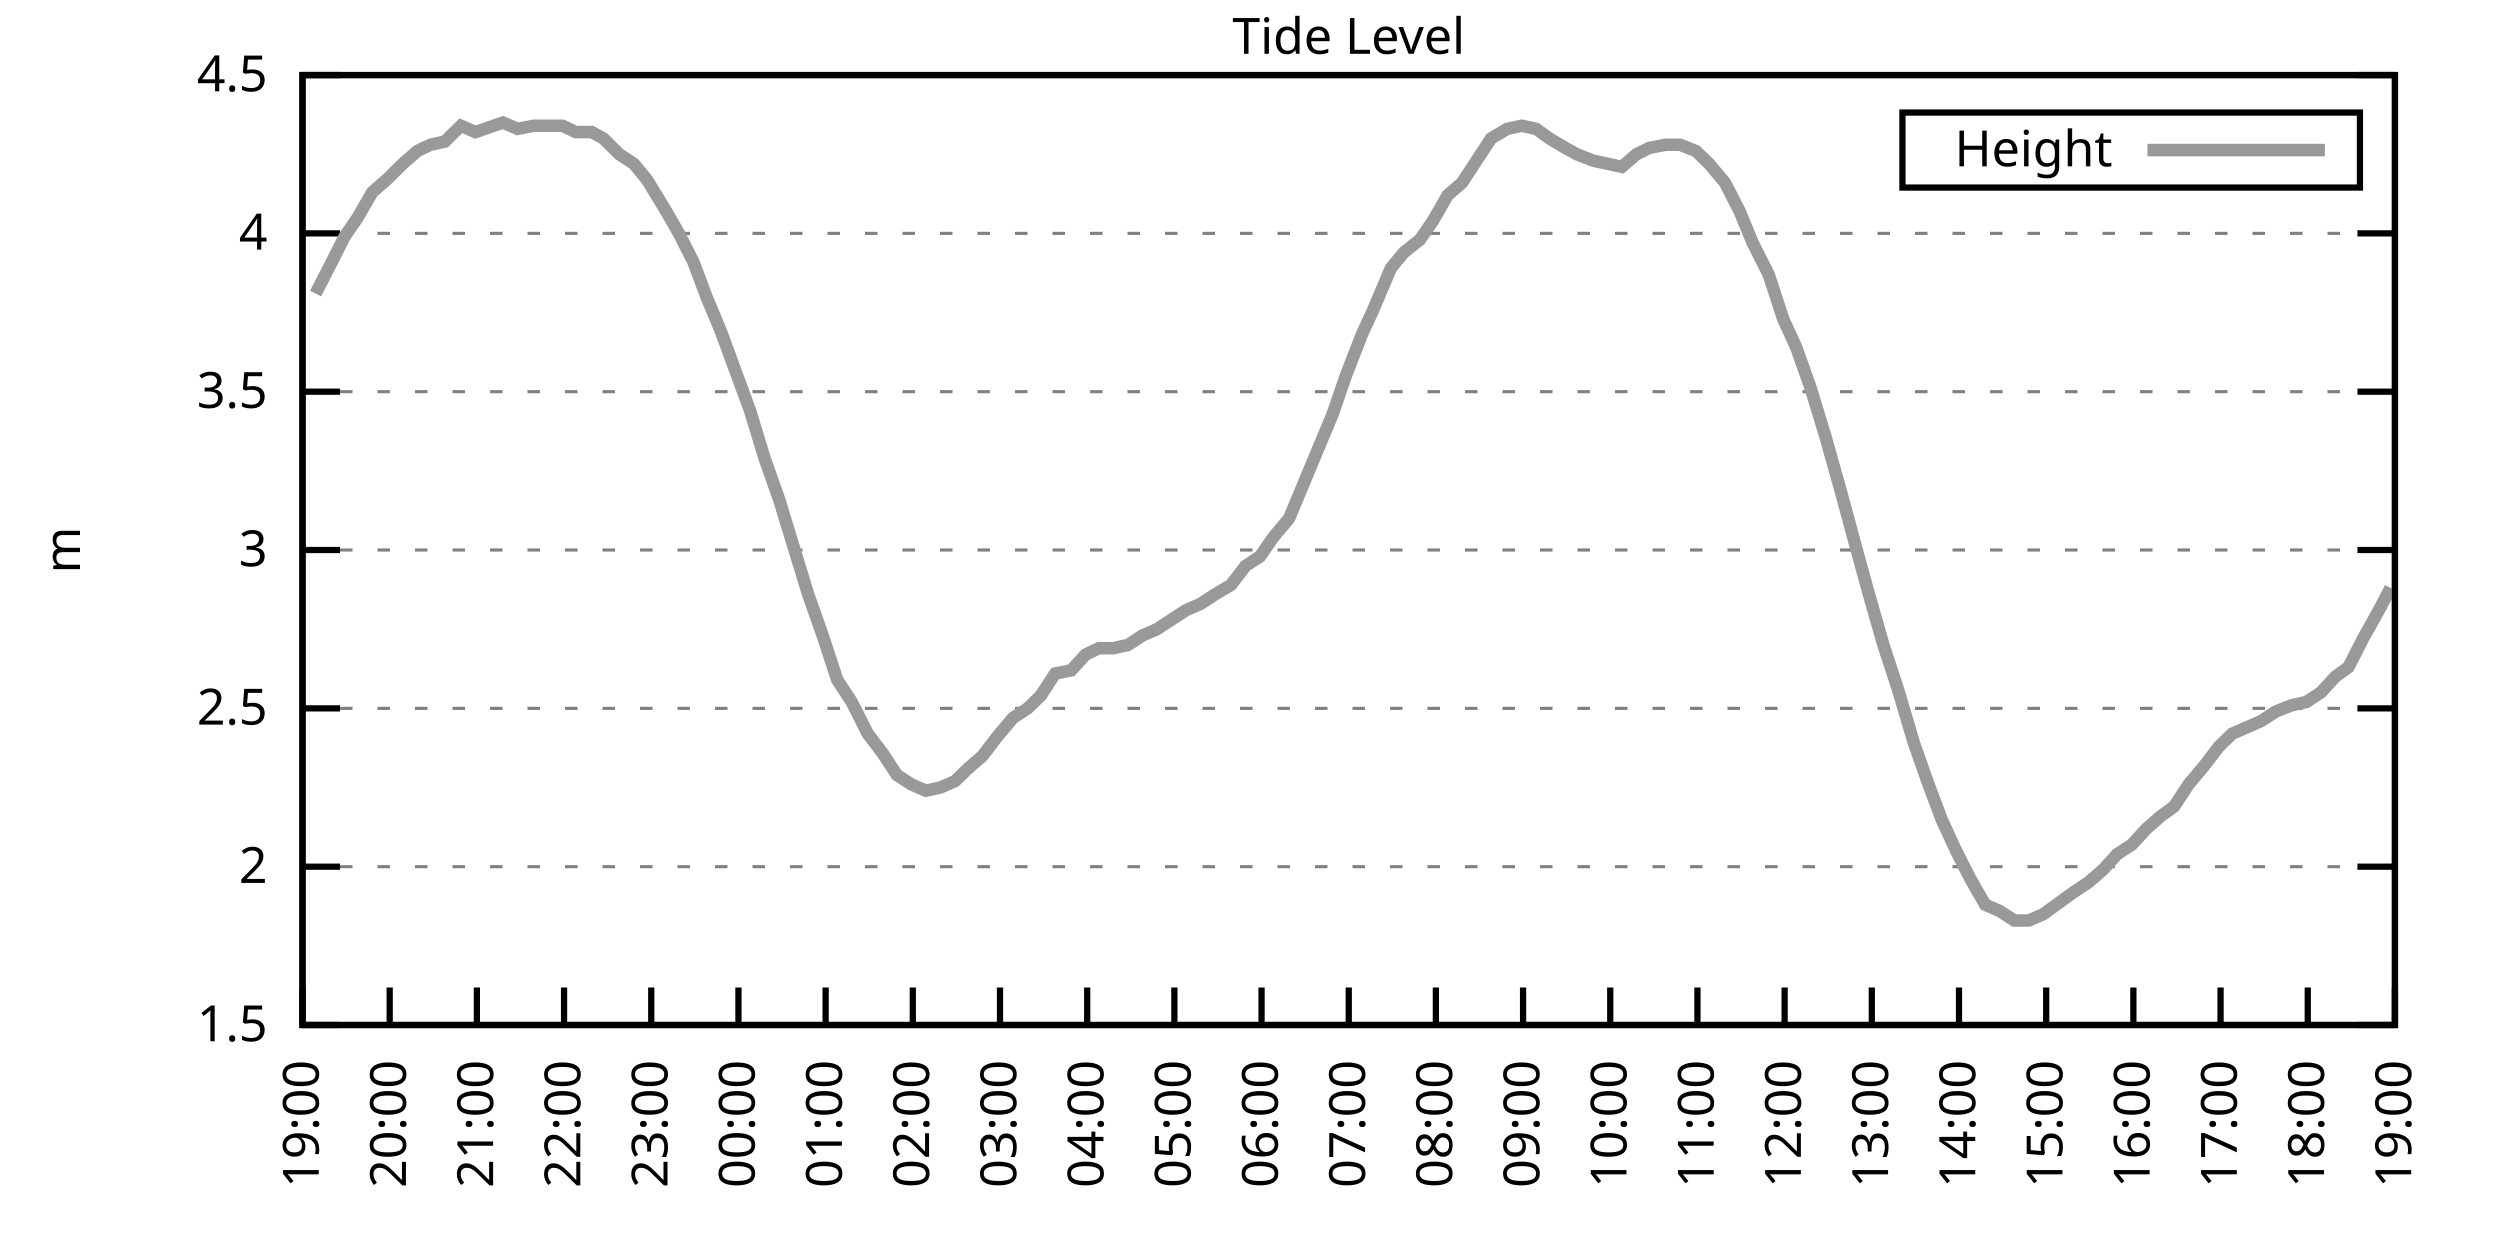
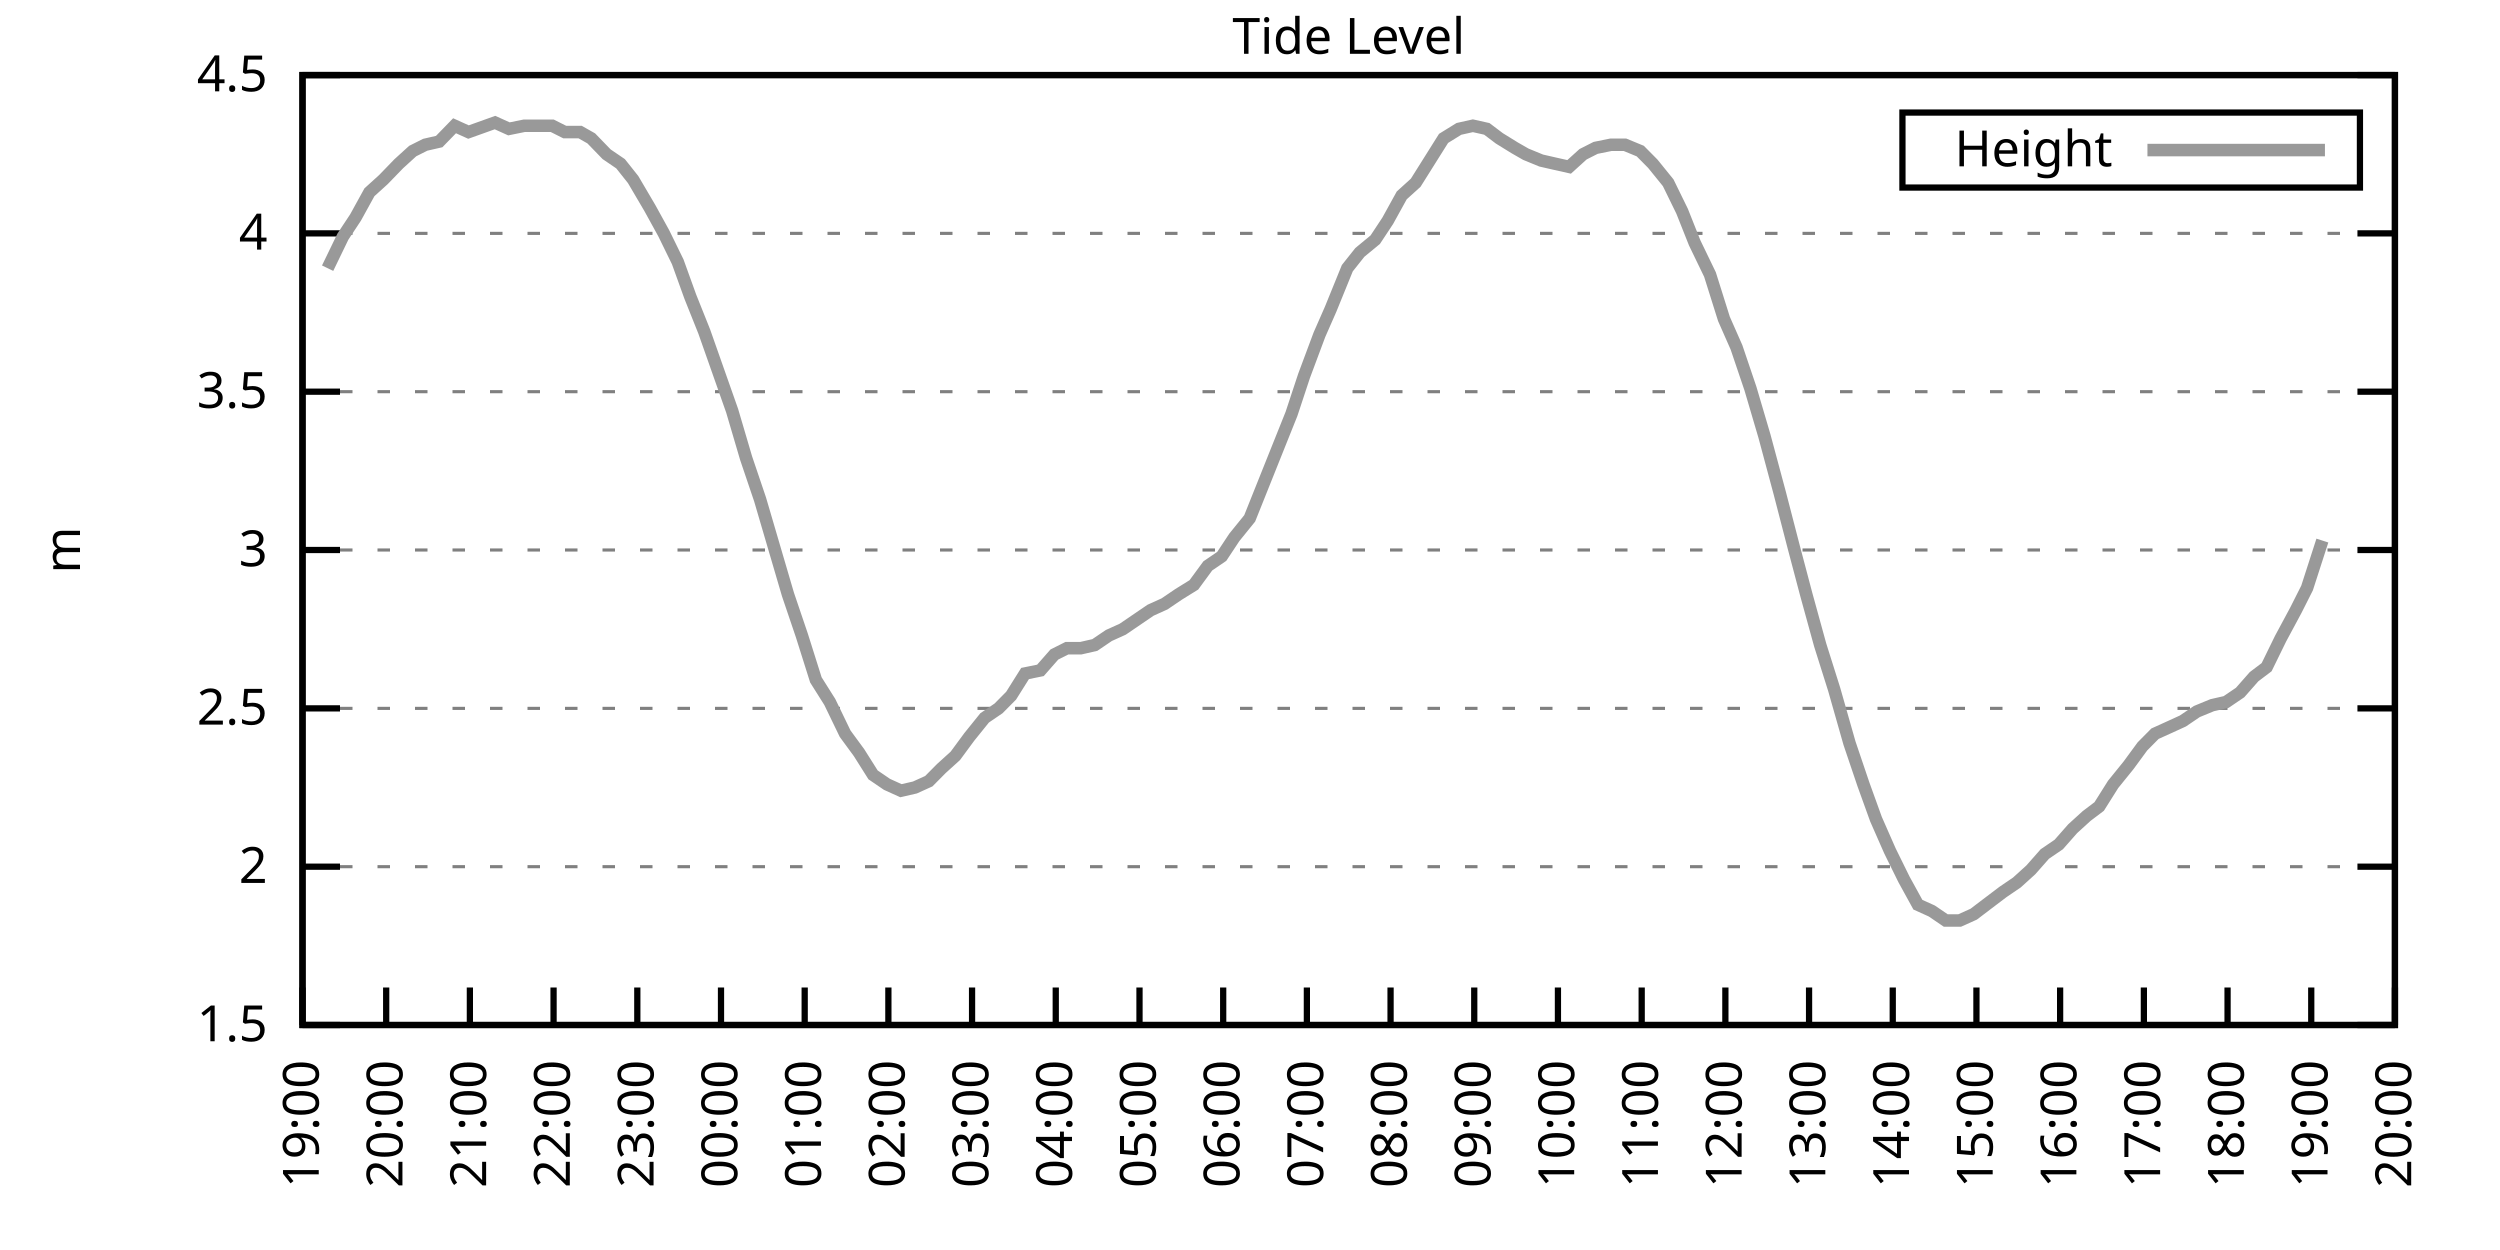
<svg xmlns="http://www.w3.org/2000/svg" xmlns:xlink="http://www.w3.org/1999/xlink" width="400" height="200" viewBox="0 0 400 200">
  <g id="gnuplot_canvas">
    <rect x="0" y="0" width="400" height="200" fill="none" />
    <defs>
      <circle id="gpDot" r="0.5" stroke-width="0.5" stroke="currentColor" />
      <path id="gpPt0" stroke-width="0.333" stroke="currentColor" d="M-1,0 h2 M0,-1 v2" />
      <path id="gpPt1" stroke-width="0.333" stroke="currentColor" d="M-1,-1 L1,1 M1,-1 L-1,1" />
      <path id="gpPt2" stroke-width="0.333" stroke="currentColor" d="M-1,0 L1,0 M0,-1 L0,1 M-1,-1 L1,1 M-1,1 L1,-1" />
      <rect id="gpPt3" stroke-width="0.333" stroke="currentColor" x="-1" y="-1" width="2" height="2" />
      <rect id="gpPt4" stroke-width="0.333" stroke="currentColor" fill="currentColor" x="-1" y="-1" width="2" height="2" />
      <circle id="gpPt5" stroke-width="0.333" stroke="currentColor" cx="0" cy="0" r="1" />
      <use xlink:href="#gpPt5" id="gpPt6" fill="currentColor" stroke="none" />
      <path id="gpPt7" stroke-width="0.333" stroke="currentColor" d="M0,-1.33 L-1.33,0.67 L1.33,0.67 z" />
      <use xlink:href="#gpPt7" id="gpPt8" fill="currentColor" stroke="none" />
      <use xlink:href="#gpPt7" id="gpPt9" stroke="currentColor" transform="rotate(180)" />
      <use xlink:href="#gpPt9" id="gpPt10" fill="currentColor" stroke="none" />
      <use xlink:href="#gpPt3" id="gpPt11" stroke="currentColor" transform="rotate(45)" />
      <use xlink:href="#gpPt11" id="gpPt12" fill="currentColor" stroke="none" />
      <path id="gpPt13" stroke-width="0.333" stroke="currentColor" d="M0,1.330 L1.265,0.411 L0.782,-1.067 L-0.782,-1.076 L-1.265,0.411 z" />
      <use xlink:href="#gpPt13" id="gpPt14" fill="currentColor" stroke="none" />
      <filter id="textbox" filterUnits="objectBoundingBox" x="0" y="0" height="1" width="1">
        <feFlood flood-color="white" flood-opacity="1" result="bgnd" />
        <feComposite in="SourceGraphic" in2="bgnd" operator="atop" />
      </filter>
      <filter id="greybox" filterUnits="objectBoundingBox" x="0" y="0" height="1" width="1">
        <feFlood flood-color="lightgrey" flood-opacity="1" result="grey" />
        <feComposite in="SourceGraphic" in2="grey" operator="atop" />
      </filter>
    </defs>
    <g fill="none" color="white" stroke="currentColor" stroke-width="1.00" stroke-linecap="butt" stroke-linejoin="miter">
</g>
    <g fill="none" color="black" stroke="currentColor" stroke-width="1.00" stroke-linecap="butt" stroke-linejoin="miter">
      <g stroke="none" shape-rendering="crispEdges">
        <polygon fill="rgb(255, 255, 255)" points="48.40,164.00 383.18,164.00 383.18,12.02 48.40,12.02 " />
      </g>
    </g>
    <g fill="none" color="black" stroke="currentColor" stroke-width="1.00" stroke-linecap="butt" stroke-linejoin="miter">
</g>
    <g fill="none" color="black" stroke="black" stroke-width="0.50" stroke-linecap="butt" stroke-linejoin="miter">
</g>
    <g fill="none" color="gray" stroke="currentColor" stroke-width="0.50" stroke-linecap="butt" stroke-linejoin="miter">
      <path stroke="gray" stroke-dasharray="2,4" class="gridline" d="M48.40,164.00 L383.19,164.00  " />
    </g>
    <g fill="none" color="gray" stroke="gray" stroke-width="1.00" stroke-linecap="butt" stroke-linejoin="miter">
</g>
    <g fill="none" color="black" stroke="currentColor" stroke-width="1.00" stroke-linecap="butt" stroke-linejoin="miter">
      <path stroke="black" d="M48.40,164.00 L54.40,164.00 M383.19,164.00 L377.19,164.00  " />
      <g transform="translate(42.80,166.60)" stroke="none" fill="black" font-family="Sans" font-size="8.00" text-anchor="end">
        <text>
          <tspan font-family="Sans"> 1.5</tspan>
        </text>
      </g>
    </g>
    <g fill="none" color="black" stroke="currentColor" stroke-width="1.00" stroke-linecap="butt" stroke-linejoin="miter">
</g>
    <g fill="none" color="black" stroke="black" stroke-width="0.50" stroke-linecap="butt" stroke-linejoin="miter">
</g>
    <g fill="none" color="gray" stroke="currentColor" stroke-width="0.50" stroke-linecap="butt" stroke-linejoin="miter">
      <path stroke="gray" stroke-dasharray="2,4" class="gridline" d="M48.40,138.67 L383.19,138.67  " />
    </g>
    <g fill="none" color="gray" stroke="gray" stroke-width="1.00" stroke-linecap="butt" stroke-linejoin="miter">
</g>
    <g fill="none" color="black" stroke="currentColor" stroke-width="1.00" stroke-linecap="butt" stroke-linejoin="miter">
      <path stroke="black" d="M48.40,138.67 L54.40,138.67 M383.19,138.67 L377.19,138.67  " />
      <g transform="translate(42.80,141.27)" stroke="none" fill="black" font-family="Sans" font-size="8.00" text-anchor="end">
        <text>
          <tspan font-family="Sans"> 2</tspan>
        </text>
      </g>
    </g>
    <g fill="none" color="black" stroke="currentColor" stroke-width="1.00" stroke-linecap="butt" stroke-linejoin="miter">
</g>
    <g fill="none" color="black" stroke="black" stroke-width="0.50" stroke-linecap="butt" stroke-linejoin="miter">
</g>
    <g fill="none" color="gray" stroke="currentColor" stroke-width="0.50" stroke-linecap="butt" stroke-linejoin="miter">
      <path stroke="gray" stroke-dasharray="2,4" class="gridline" d="M48.40,113.34 L383.19,113.34  " />
    </g>
    <g fill="none" color="gray" stroke="gray" stroke-width="1.00" stroke-linecap="butt" stroke-linejoin="miter">
</g>
    <g fill="none" color="black" stroke="currentColor" stroke-width="1.00" stroke-linecap="butt" stroke-linejoin="miter">
      <path stroke="black" d="M48.40,113.34 L54.40,113.34 M383.19,113.34 L377.19,113.34  " />
      <g transform="translate(42.80,115.94)" stroke="none" fill="black" font-family="Sans" font-size="8.00" text-anchor="end">
        <text>
          <tspan font-family="Sans"> 2.5</tspan>
        </text>
      </g>
    </g>
    <g fill="none" color="black" stroke="currentColor" stroke-width="1.00" stroke-linecap="butt" stroke-linejoin="miter">
</g>
    <g fill="none" color="black" stroke="black" stroke-width="0.50" stroke-linecap="butt" stroke-linejoin="miter">
</g>
    <g fill="none" color="gray" stroke="currentColor" stroke-width="0.50" stroke-linecap="butt" stroke-linejoin="miter">
      <path stroke="gray" stroke-dasharray="2,4" class="gridline" d="M48.40,88.00 L383.19,88.00  " />
    </g>
    <g fill="none" color="gray" stroke="gray" stroke-width="1.00" stroke-linecap="butt" stroke-linejoin="miter">
</g>
    <g fill="none" color="black" stroke="currentColor" stroke-width="1.00" stroke-linecap="butt" stroke-linejoin="miter">
      <path stroke="black" d="M48.40,88.00 L54.40,88.00 M383.19,88.00 L377.19,88.00  " />
      <g transform="translate(42.80,90.60)" stroke="none" fill="black" font-family="Sans" font-size="8.00" text-anchor="end">
        <text>
          <tspan font-family="Sans"> 3</tspan>
        </text>
      </g>
    </g>
    <g fill="none" color="black" stroke="currentColor" stroke-width="1.00" stroke-linecap="butt" stroke-linejoin="miter">
</g>
    <g fill="none" color="black" stroke="black" stroke-width="0.50" stroke-linecap="butt" stroke-linejoin="miter">
</g>
    <g fill="none" color="gray" stroke="currentColor" stroke-width="0.50" stroke-linecap="butt" stroke-linejoin="miter">
      <path stroke="gray" stroke-dasharray="2,4" class="gridline" d="M48.40,62.67 L383.19,62.67  " />
    </g>
    <g fill="none" color="gray" stroke="gray" stroke-width="1.00" stroke-linecap="butt" stroke-linejoin="miter">
</g>
    <g fill="none" color="black" stroke="currentColor" stroke-width="1.00" stroke-linecap="butt" stroke-linejoin="miter">
      <path stroke="black" d="M48.40,62.67 L54.40,62.67 M383.19,62.67 L377.19,62.67  " />
      <g transform="translate(42.80,65.27)" stroke="none" fill="black" font-family="Sans" font-size="8.00" text-anchor="end">
        <text>
          <tspan font-family="Sans"> 3.5</tspan>
        </text>
      </g>
    </g>
    <g fill="none" color="black" stroke="currentColor" stroke-width="1.00" stroke-linecap="butt" stroke-linejoin="miter">
</g>
    <g fill="none" color="black" stroke="black" stroke-width="0.50" stroke-linecap="butt" stroke-linejoin="miter">
</g>
    <g fill="none" color="gray" stroke="currentColor" stroke-width="0.50" stroke-linecap="butt" stroke-linejoin="miter">
      <path stroke="gray" stroke-dasharray="2,4" class="gridline" d="M48.40,37.34 L383.19,37.34  " />
    </g>
    <g fill="none" color="gray" stroke="gray" stroke-width="1.00" stroke-linecap="butt" stroke-linejoin="miter">
</g>
    <g fill="none" color="black" stroke="currentColor" stroke-width="1.00" stroke-linecap="butt" stroke-linejoin="miter">
      <path stroke="black" d="M48.40,37.34 L54.40,37.34 M383.19,37.34 L377.19,37.34  " />
      <g transform="translate(42.80,39.94)" stroke="none" fill="black" font-family="Sans" font-size="8.00" text-anchor="end">
        <text>
          <tspan font-family="Sans"> 4</tspan>
        </text>
      </g>
    </g>
    <g fill="none" color="black" stroke="currentColor" stroke-width="1.00" stroke-linecap="butt" stroke-linejoin="miter">
</g>
    <g fill="none" color="black" stroke="black" stroke-width="0.50" stroke-linecap="butt" stroke-linejoin="miter">
</g>
    <g fill="none" color="gray" stroke="currentColor" stroke-width="0.50" stroke-linecap="butt" stroke-linejoin="miter">
      <path stroke="gray" stroke-dasharray="2,4" class="gridline" d="M48.40,12.01 L383.19,12.01  " />
    </g>
    <g fill="none" color="gray" stroke="gray" stroke-width="1.00" stroke-linecap="butt" stroke-linejoin="miter">
</g>
    <g fill="none" color="black" stroke="currentColor" stroke-width="1.00" stroke-linecap="butt" stroke-linejoin="miter">
      <path stroke="black" d="M48.40,12.01 L54.40,12.01 M383.19,12.01 L377.19,12.01  " />
      <g transform="translate(42.80,14.61)" stroke="none" fill="black" font-family="Sans" font-size="8.00" text-anchor="end">
        <text>
          <tspan font-family="Sans"> 4.5</tspan>
        </text>
      </g>
    </g>
    <g fill="none" color="black" stroke="currentColor" stroke-width="1.00" stroke-linecap="butt" stroke-linejoin="miter">
      <path stroke="black" d="M48.40,164.00 L48.40,158.00  " />
      <g transform="translate(51.00,169.60) rotate(270.00)" stroke="none" fill="black" font-family="Sans" font-size="8.00" text-anchor="end">
        <text>
          <tspan font-family="Sans">19:00</tspan>
        </text>
      </g>
    </g>
    <g fill="none" color="black" stroke="currentColor" stroke-width="1.00" stroke-linecap="butt" stroke-linejoin="miter">
-       <path stroke="black" d="M62.35,164.00 L62.35,158.00  " />
-       <g transform="translate(64.95,169.60) rotate(270.00)" stroke="none" fill="black" font-family="Sans" font-size="8.00" text-anchor="end">
+       <path stroke="black" d="M61.79,164.00 L61.79,158.00  " />
+       <g transform="translate(64.39,169.60) rotate(270.00)" stroke="none" fill="black" font-family="Sans" font-size="8.00" text-anchor="end">
        <text>
          <tspan font-family="Sans">20:00</tspan>
        </text>
      </g>
    </g>
    <g fill="none" color="black" stroke="currentColor" stroke-width="1.00" stroke-linecap="butt" stroke-linejoin="miter">
-       <path stroke="black" d="M76.30,164.00 L76.30,158.00  " />
-       <g transform="translate(78.90,169.60) rotate(270.00)" stroke="none" fill="black" font-family="Sans" font-size="8.00" text-anchor="end">
+       <path stroke="black" d="M75.18,164.00 L75.18,158.00  " />
+       <g transform="translate(77.78,169.60) rotate(270.00)" stroke="none" fill="black" font-family="Sans" font-size="8.00" text-anchor="end">
        <text>
          <tspan font-family="Sans">21:00</tspan>
        </text>
      </g>
    </g>
    <g fill="none" color="black" stroke="currentColor" stroke-width="1.00" stroke-linecap="butt" stroke-linejoin="miter">
-       <path stroke="black" d="M90.25,164.00 L90.25,158.00  " />
-       <g transform="translate(92.85,169.60) rotate(270.00)" stroke="none" fill="black" font-family="Sans" font-size="8.00" text-anchor="end">
+       <path stroke="black" d="M88.57,164.00 L88.57,158.00  " />
+       <g transform="translate(91.17,169.60) rotate(270.00)" stroke="none" fill="black" font-family="Sans" font-size="8.00" text-anchor="end">
        <text>
          <tspan font-family="Sans">22:00</tspan>
        </text>
      </g>
    </g>
    <g fill="none" color="black" stroke="currentColor" stroke-width="1.00" stroke-linecap="butt" stroke-linejoin="miter">
-       <path stroke="black" d="M104.20,164.00 L104.20,158.00  " />
-       <g transform="translate(106.80,169.60) rotate(270.00)" stroke="none" fill="black" font-family="Sans" font-size="8.00" text-anchor="end">
+       <path stroke="black" d="M101.97,164.00 L101.97,158.00  " />
+       <g transform="translate(104.57,169.60) rotate(270.00)" stroke="none" fill="black" font-family="Sans" font-size="8.00" text-anchor="end">
        <text>
          <tspan font-family="Sans">23:00</tspan>
        </text>
      </g>
    </g>
    <g fill="none" color="black" stroke="currentColor" stroke-width="1.00" stroke-linecap="butt" stroke-linejoin="miter">
-       <path stroke="black" d="M118.15,164.00 L118.15,158.00  " />
-       <g transform="translate(120.75,169.60) rotate(270.00)" stroke="none" fill="black" font-family="Sans" font-size="8.00" text-anchor="end">
+       <path stroke="black" d="M115.36,164.00 L115.36,158.00  " />
+       <g transform="translate(117.96,169.60) rotate(270.00)" stroke="none" fill="black" font-family="Sans" font-size="8.00" text-anchor="end">
        <text>
          <tspan font-family="Sans">00:00</tspan>
        </text>
      </g>
    </g>
    <g fill="none" color="black" stroke="currentColor" stroke-width="1.00" stroke-linecap="butt" stroke-linejoin="miter">
-       <path stroke="black" d="M132.10,164.00 L132.10,158.00  " />
-       <g transform="translate(134.70,169.60) rotate(270.00)" stroke="none" fill="black" font-family="Sans" font-size="8.00" text-anchor="end">
+       <path stroke="black" d="M128.75,164.00 L128.75,158.00  " />
+       <g transform="translate(131.35,169.60) rotate(270.00)" stroke="none" fill="black" font-family="Sans" font-size="8.00" text-anchor="end">
        <text>
          <tspan font-family="Sans">01:00</tspan>
        </text>
      </g>
    </g>
    <g fill="none" color="black" stroke="currentColor" stroke-width="1.00" stroke-linecap="butt" stroke-linejoin="miter">
-       <path stroke="black" d="M146.05,164.00 L146.05,158.00  " />
-       <g transform="translate(148.65,169.60) rotate(270.00)" stroke="none" fill="black" font-family="Sans" font-size="8.00" text-anchor="end">
+       <path stroke="black" d="M142.14,164.00 L142.14,158.00  " />
+       <g transform="translate(144.74,169.60) rotate(270.00)" stroke="none" fill="black" font-family="Sans" font-size="8.00" text-anchor="end">
        <text>
          <tspan font-family="Sans">02:00</tspan>
        </text>
      </g>
    </g>
    <g fill="none" color="black" stroke="currentColor" stroke-width="1.00" stroke-linecap="butt" stroke-linejoin="miter">
-       <path stroke="black" d="M160.00,164.00 L160.00,158.00  " />
-       <g transform="translate(162.60,169.60) rotate(270.00)" stroke="none" fill="black" font-family="Sans" font-size="8.00" text-anchor="end">
+       <path stroke="black" d="M155.53,164.00 L155.53,158.00  " />
+       <g transform="translate(158.13,169.60) rotate(270.00)" stroke="none" fill="black" font-family="Sans" font-size="8.00" text-anchor="end">
        <text>
          <tspan font-family="Sans">03:00</tspan>
        </text>
      </g>
    </g>
    <g fill="none" color="black" stroke="currentColor" stroke-width="1.00" stroke-linecap="butt" stroke-linejoin="miter">
-       <path stroke="black" d="M173.95,164.00 L173.95,158.00  " />
-       <g transform="translate(176.55,169.60) rotate(270.00)" stroke="none" fill="black" font-family="Sans" font-size="8.00" text-anchor="end">
+       <path stroke="black" d="M168.92,164.00 L168.92,158.00  " />
+       <g transform="translate(171.52,169.60) rotate(270.00)" stroke="none" fill="black" font-family="Sans" font-size="8.00" text-anchor="end">
        <text>
          <tspan font-family="Sans">04:00</tspan>
        </text>
      </g>
    </g>
    <g fill="none" color="black" stroke="currentColor" stroke-width="1.00" stroke-linecap="butt" stroke-linejoin="miter">
-       <path stroke="black" d="M187.90,164.00 L187.90,158.00  " />
-       <g transform="translate(190.50,169.60) rotate(270.00)" stroke="none" fill="black" font-family="Sans" font-size="8.00" text-anchor="end">
+       <path stroke="black" d="M182.32,164.00 L182.32,158.00  " />
+       <g transform="translate(184.92,169.60) rotate(270.00)" stroke="none" fill="black" font-family="Sans" font-size="8.00" text-anchor="end">
        <text>
          <tspan font-family="Sans">05:00</tspan>
        </text>
      </g>
    </g>
    <g fill="none" color="black" stroke="currentColor" stroke-width="1.00" stroke-linecap="butt" stroke-linejoin="miter">
-       <path stroke="black" d="M201.85,164.00 L201.85,158.00  " />
-       <g transform="translate(204.45,169.60) rotate(270.00)" stroke="none" fill="black" font-family="Sans" font-size="8.00" text-anchor="end">
+       <path stroke="black" d="M195.71,164.00 L195.71,158.00  " />
+       <g transform="translate(198.31,169.60) rotate(270.00)" stroke="none" fill="black" font-family="Sans" font-size="8.00" text-anchor="end">
        <text>
          <tspan font-family="Sans">06:00</tspan>
        </text>
      </g>
    </g>
    <g fill="none" color="black" stroke="currentColor" stroke-width="1.00" stroke-linecap="butt" stroke-linejoin="miter">
-       <path stroke="black" d="M215.80,164.00 L215.80,158.00  " />
-       <g transform="translate(218.40,169.60) rotate(270.00)" stroke="none" fill="black" font-family="Sans" font-size="8.00" text-anchor="end">
+       <path stroke="black" d="M209.10,164.00 L209.10,158.00  " />
+       <g transform="translate(211.70,169.60) rotate(270.00)" stroke="none" fill="black" font-family="Sans" font-size="8.00" text-anchor="end">
        <text>
          <tspan font-family="Sans">07:00</tspan>
        </text>
      </g>
    </g>
    <g fill="none" color="black" stroke="currentColor" stroke-width="1.00" stroke-linecap="butt" stroke-linejoin="miter">
-       <path stroke="black" d="M229.74,164.00 L229.74,158.00  " />
-       <g transform="translate(232.34,169.60) rotate(270.00)" stroke="none" fill="black" font-family="Sans" font-size="8.00" text-anchor="end">
+       <path stroke="black" d="M222.49,164.00 L222.49,158.00  " />
+       <g transform="translate(225.09,169.60) rotate(270.00)" stroke="none" fill="black" font-family="Sans" font-size="8.00" text-anchor="end">
        <text>
          <tspan font-family="Sans">08:00</tspan>
        </text>
      </g>
    </g>
    <g fill="none" color="black" stroke="currentColor" stroke-width="1.00" stroke-linecap="butt" stroke-linejoin="miter">
-       <path stroke="black" d="M243.69,164.00 L243.69,158.00  " />
-       <g transform="translate(246.29,169.60) rotate(270.00)" stroke="none" fill="black" font-family="Sans" font-size="8.00" text-anchor="end">
+       <path stroke="black" d="M235.88,164.00 L235.88,158.00  " />
+       <g transform="translate(238.48,169.60) rotate(270.00)" stroke="none" fill="black" font-family="Sans" font-size="8.00" text-anchor="end">
        <text>
          <tspan font-family="Sans">09:00</tspan>
        </text>
      </g>
    </g>
    <g fill="none" color="black" stroke="currentColor" stroke-width="1.00" stroke-linecap="butt" stroke-linejoin="miter">
-       <path stroke="black" d="M257.64,164.00 L257.64,158.00  " />
-       <g transform="translate(260.24,169.60) rotate(270.00)" stroke="none" fill="black" font-family="Sans" font-size="8.00" text-anchor="end">
+       <path stroke="black" d="M249.27,164.00 L249.27,158.00  " />
+       <g transform="translate(251.87,169.60) rotate(270.00)" stroke="none" fill="black" font-family="Sans" font-size="8.00" text-anchor="end">
        <text>
          <tspan font-family="Sans">10:00</tspan>
        </text>
      </g>
    </g>
    <g fill="none" color="black" stroke="currentColor" stroke-width="1.00" stroke-linecap="butt" stroke-linejoin="miter">
-       <path stroke="black" d="M271.59,164.00 L271.59,158.00  " />
-       <g transform="translate(274.19,169.60) rotate(270.00)" stroke="none" fill="black" font-family="Sans" font-size="8.00" text-anchor="end">
+       <path stroke="black" d="M262.67,164.00 L262.67,158.00  " />
+       <g transform="translate(265.27,169.60) rotate(270.00)" stroke="none" fill="black" font-family="Sans" font-size="8.00" text-anchor="end">
        <text>
          <tspan font-family="Sans">11:00</tspan>
        </text>
      </g>
    </g>
    <g fill="none" color="black" stroke="currentColor" stroke-width="1.00" stroke-linecap="butt" stroke-linejoin="miter">
-       <path stroke="black" d="M285.54,164.00 L285.54,158.00  " />
-       <g transform="translate(288.14,169.60) rotate(270.00)" stroke="none" fill="black" font-family="Sans" font-size="8.00" text-anchor="end">
+       <path stroke="black" d="M276.06,164.00 L276.06,158.00  " />
+       <g transform="translate(278.66,169.60) rotate(270.00)" stroke="none" fill="black" font-family="Sans" font-size="8.00" text-anchor="end">
        <text>
          <tspan font-family="Sans">12:00</tspan>
        </text>
      </g>
    </g>
    <g fill="none" color="black" stroke="currentColor" stroke-width="1.00" stroke-linecap="butt" stroke-linejoin="miter">
-       <path stroke="black" d="M299.49,164.00 L299.49,158.00  " />
-       <g transform="translate(302.09,169.60) rotate(270.00)" stroke="none" fill="black" font-family="Sans" font-size="8.00" text-anchor="end">
+       <path stroke="black" d="M289.45,164.00 L289.45,158.00  " />
+       <g transform="translate(292.05,169.60) rotate(270.00)" stroke="none" fill="black" font-family="Sans" font-size="8.00" text-anchor="end">
        <text>
          <tspan font-family="Sans">13:00</tspan>
        </text>
      </g>
    </g>
    <g fill="none" color="black" stroke="currentColor" stroke-width="1.00" stroke-linecap="butt" stroke-linejoin="miter">
-       <path stroke="black" d="M313.44,164.00 L313.44,158.00  " />
-       <g transform="translate(316.04,169.60) rotate(270.00)" stroke="none" fill="black" font-family="Sans" font-size="8.00" text-anchor="end">
+       <path stroke="black" d="M302.84,164.00 L302.84,158.00  " />
+       <g transform="translate(305.44,169.60) rotate(270.00)" stroke="none" fill="black" font-family="Sans" font-size="8.00" text-anchor="end">
        <text>
          <tspan font-family="Sans">14:00</tspan>
        </text>
      </g>
    </g>
    <g fill="none" color="black" stroke="currentColor" stroke-width="1.00" stroke-linecap="butt" stroke-linejoin="miter">
-       <path stroke="black" d="M327.39,164.00 L327.39,158.00  " />
-       <g transform="translate(329.99,169.60) rotate(270.00)" stroke="none" fill="black" font-family="Sans" font-size="8.00" text-anchor="end">
+       <path stroke="black" d="M316.23,164.00 L316.23,158.00  " />
+       <g transform="translate(318.83,169.60) rotate(270.00)" stroke="none" fill="black" font-family="Sans" font-size="8.00" text-anchor="end">
        <text>
          <tspan font-family="Sans">15:00</tspan>
        </text>
      </g>
    </g>
    <g fill="none" color="black" stroke="currentColor" stroke-width="1.00" stroke-linecap="butt" stroke-linejoin="miter">
-       <path stroke="black" d="M341.34,164.00 L341.34,158.00  " />
-       <g transform="translate(343.94,169.60) rotate(270.00)" stroke="none" fill="black" font-family="Sans" font-size="8.00" text-anchor="end">
+       <path stroke="black" d="M329.62,164.00 L329.62,158.00  " />
+       <g transform="translate(332.22,169.60) rotate(270.00)" stroke="none" fill="black" font-family="Sans" font-size="8.00" text-anchor="end">
        <text>
          <tspan font-family="Sans">16:00</tspan>
        </text>
      </g>
    </g>
    <g fill="none" color="black" stroke="currentColor" stroke-width="1.00" stroke-linecap="butt" stroke-linejoin="miter">
-       <path stroke="black" d="M355.29,164.00 L355.29,158.00  " />
-       <g transform="translate(357.89,169.60) rotate(270.00)" stroke="none" fill="black" font-family="Sans" font-size="8.00" text-anchor="end">
+       <path stroke="black" d="M343.02,164.00 L343.02,158.00  " />
+       <g transform="translate(345.62,169.60) rotate(270.00)" stroke="none" fill="black" font-family="Sans" font-size="8.00" text-anchor="end">
        <text>
          <tspan font-family="Sans">17:00</tspan>
        </text>
      </g>
    </g>
    <g fill="none" color="black" stroke="currentColor" stroke-width="1.00" stroke-linecap="butt" stroke-linejoin="miter">
-       <path stroke="black" d="M369.24,164.00 L369.24,158.00  " />
-       <g transform="translate(371.84,169.60) rotate(270.00)" stroke="none" fill="black" font-family="Sans" font-size="8.00" text-anchor="end">
+       <path stroke="black" d="M356.41,164.00 L356.41,158.00  " />
+       <g transform="translate(359.01,169.60) rotate(270.00)" stroke="none" fill="black" font-family="Sans" font-size="8.00" text-anchor="end">
        <text>
          <tspan font-family="Sans">18:00</tspan>
+         </text>
+       </g>
+     </g>
+     <g fill="none" color="black" stroke="currentColor" stroke-width="1.00" stroke-linecap="butt" stroke-linejoin="miter">
+       <path stroke="black" d="M369.80,164.00 L369.80,158.00  " />
+       <g transform="translate(372.40,169.60) rotate(270.00)" stroke="none" fill="black" font-family="Sans" font-size="8.00" text-anchor="end">
+         <text>
+           <tspan font-family="Sans">19:00</tspan>
        </text>
      </g>
    </g>
    <g fill="none" color="black" stroke="currentColor" stroke-width="1.00" stroke-linecap="butt" stroke-linejoin="miter">
      <path stroke="black" d="M383.19,164.00 L383.19,158.00  " />
      <g transform="translate(385.79,169.60) rotate(270.00)" stroke="none" fill="black" font-family="Sans" font-size="8.00" text-anchor="end">
        <text>
-           <tspan font-family="Sans">19:00</tspan>
+           <tspan font-family="Sans">20:00</tspan>
        </text>
      </g>
    </g>
    <g fill="none" color="black" stroke="currentColor" stroke-width="1.00" stroke-linecap="butt" stroke-linejoin="miter">
</g>
    <g fill="none" color="black" stroke="currentColor" stroke-width="1.00" stroke-linecap="butt" stroke-linejoin="miter">
      <path stroke="black" d="M48.40,12.01 L48.40,164.00 L383.19,164.00 L383.19,12.01 L48.40,12.01 Z  " />
    </g>
    <g fill="none" color="black" stroke="currentColor" stroke-width="1.00" stroke-linecap="butt" stroke-linejoin="miter">
</g>
    <g fill="none" color="black" stroke="currentColor" stroke-width="1.00" stroke-linecap="butt" stroke-linejoin="miter">
      <path stroke="black" d="M304.39,30.01 L304.39,18.01 L377.59,18.01 L377.59,30.01 L304.39,30.01 Z  " />
    </g>
    <g id="Tide_level_plot_1">
      <g fill="none" color="white" stroke="black" stroke-width="2.00" stroke-linecap="butt" stroke-linejoin="miter">
</g>
      <g fill="none" color="black" stroke="currentColor" stroke-width="2.00" stroke-linecap="butt" stroke-linejoin="miter">
        <g transform="translate(337.99,26.61)" stroke="none" fill="black" font-family="Sans" font-size="8.00" text-anchor="end">
          <text>
            <tspan font-family="Sans">Height</tspan>
          </text>
        </g>
      </g>
      <g fill="none" color="black" stroke="currentColor" stroke-width="2.00" stroke-linecap="butt" stroke-linejoin="miter">
-         <path stroke="rgb(153, 153, 153)" d="M343.59,24.01 L371.99,24.01 M50.49,46.97 L52.58,42.91 L55.14,37.85 L57.23,34.81 L59.56,30.76 L61.88,28.73   L64.44,26.20 L66.77,24.17 L68.86,23.16 L71.18,22.65 L73.74,20.12 L76.07,21.13 L80.48,19.61 L82.81,20.62   L85.37,20.12 L87.69,20.12 L90.02,20.12 L92.11,21.13 L94.67,21.13 L96.53,22.14 L99.08,24.68 L101.41,26.20   L103.50,28.73 L106.29,33.29 L108.62,37.34 L110.94,41.90 L113.03,47.47 L115.36,53.05 L120.01,65.71 L122.33,73.31   L124.66,79.90 L126.98,87.50 L129.31,95.10 L131.63,101.68 L133.96,108.78 L136.28,112.32 L138.84,117.39 L141.16,120.43   L143.49,123.98 L145.81,125.50 L148.14,126.51 L150.46,126.00 L152.79,124.99 L154.88,122.96 L157.21,120.94 L159.53,117.90   L162.09,114.86 L164.41,113.34 L166.51,111.31 L168.83,107.76 L171.39,107.26 L173.71,104.72 L175.81,103.71 L178.13,103.71   L180.46,103.20 L182.78,101.68 L185.11,100.67 L187.43,99.15 L189.76,97.63 L192.08,96.62 L194.41,95.10 L196.96,93.58   L199.29,90.54 L201.61,89.02 L203.71,85.98 L206.26,82.94 L210.91,71.79 L213.24,66.22 L215.33,60.14 L217.89,53.55   L219.75,49.50 L222.54,42.91 L224.63,40.38 L227.19,38.35 L229.28,35.32 L231.60,31.26 L233.93,29.24 L236.25,25.69   L238.58,22.14 L241.14,20.62 L243.46,20.12 L245.79,20.62 L247.88,22.14 L250.44,23.66 L252.30,24.68 L254.85,25.69   L257.18,26.20 L259.50,26.70 L261.83,24.68 L263.92,23.66 L266.48,23.16 L268.80,23.16 L271.36,24.17 L273.45,26.20   L276.01,29.24 L278.34,33.80 L280.43,38.86 L282.99,43.93 L285.31,51.02 L287.40,55.58 L289.73,62.17 L292.05,69.77   L294.61,78.89 L296.94,87.50 L299.03,95.10 L301.35,103.20 L303.68,110.30 L306.23,118.91 L308.56,125.50 L310.65,131.07   L312.98,136.14 L315.30,140.69 L317.63,144.75 L319.95,145.76 L322.28,147.28 L324.60,147.28 L326.93,146.27 L329.02,144.75   L331.81,142.72 L334.13,141.20 L336.46,139.17 L338.78,136.64 L341.11,135.12 L343.43,132.59 L345.76,130.56 L347.85,129.04   L350.18,125.50 L352.73,122.46 L355.06,119.42 L357.15,117.39 L359.48,116.38 L361.80,115.36 L364.13,113.84 L366.68,112.83   L369.01,112.32 L371.33,110.80 L373.66,108.27 L375.75,106.75 L378.08,102.19 L380.63,97.63 L382.49,94.08  " />
+         <path stroke="rgb(153, 153, 153)" d="M343.59,24.01 L371.99,24.01 M52.42,42.91 L54.87,37.85 L56.88,34.81 L59.11,30.76 L61.35,28.73 L63.80,26.20   L66.03,24.17 L68.04,23.16 L70.27,22.65 L72.73,20.12 L74.96,21.13 L79.20,19.61 L81.43,20.62 L83.89,20.12   L86.12,20.12 L88.35,20.12 L90.36,21.13 L92.82,21.13 L94.60,22.14 L97.06,24.68 L99.29,26.20 L101.30,28.73   L103.98,33.29 L106.21,37.34 L108.44,41.90 L110.45,47.47 L112.68,53.05 L117.14,65.71 L119.38,73.31 L121.61,79.90   L123.84,87.50 L126.07,95.10 L128.30,101.68 L130.54,108.78 L132.77,112.32 L135.22,117.39 L137.45,120.43 L139.69,123.98   L141.92,125.50 L144.15,126.51 L146.38,126.00 L148.61,124.99 L150.62,122.96 L152.85,120.94 L155.09,117.90 L157.54,114.86   L159.77,113.34 L161.78,111.31 L164.01,107.76 L166.47,107.26 L168.70,104.72 L170.71,103.71 L172.94,103.71 L175.17,103.20   L177.41,101.68 L179.64,100.67 L181.87,99.15 L184.10,97.63 L186.33,96.62 L188.57,95.10 L191.02,93.58 L193.25,90.54   L195.48,89.02 L197.49,85.98 L199.95,82.94 L204.41,71.79 L206.64,66.22 L208.65,60.14 L211.11,53.55 L212.89,49.50   L215.57,42.91 L217.58,40.38 L220.04,38.35 L222.04,35.32 L224.28,31.26 L226.51,29.24 L228.74,25.69 L230.97,22.14   L233.43,20.62 L235.66,20.12 L237.89,20.62 L239.90,22.14 L242.36,23.66 L244.14,24.68 L246.60,25.69 L248.83,26.20   L251.06,26.70 L253.29,24.68 L255.30,23.66 L257.76,23.16 L259.99,23.16 L262.44,24.17 L264.45,26.20 L266.91,29.24   L269.14,33.80 L271.15,38.86 L273.60,43.93 L275.83,51.02 L277.84,55.58 L280.07,62.17 L282.31,69.77 L284.76,78.89   L286.99,87.50 L289.00,95.10 L291.23,103.20 L293.47,110.30 L295.92,118.91 L298.15,125.50 L300.16,131.07 L302.39,136.14   L304.63,140.69 L306.86,144.75 L309.09,145.76 L311.32,147.28 L313.55,147.28 L315.79,146.27 L317.79,144.75 L320.47,142.72   L322.70,141.20 L324.94,139.17 L327.17,136.64 L329.40,135.12 L331.63,132.59 L333.86,130.56 L335.87,129.04 L338.10,125.50   L340.56,122.46 L342.79,119.42 L344.80,117.39 L347.03,116.38 L349.26,115.36 L351.50,113.84 L353.95,112.83 L356.18,112.32   L358.42,110.80 L360.65,108.27 L362.66,106.75 L364.89,102.19 L367.34,97.63 L369.13,94.08 L371.58,86.49  " />
      </g>
    </g>
    <g fill="none" color="black" stroke="currentColor" stroke-width="2.00" stroke-linecap="butt" stroke-linejoin="miter">
</g>
    <g fill="none" color="black" stroke="black" stroke-width="1.00" stroke-linecap="butt" stroke-linejoin="miter">
</g>
    <g fill="none" color="black" stroke="currentColor" stroke-width="1.00" stroke-linecap="butt" stroke-linejoin="miter">
      <path stroke="black" d="M48.40,12.01 L48.40,164.00 L383.19,164.00 L383.19,12.01 L48.40,12.01 Z  " />
      <g transform="translate(12.80,88.01) rotate(270.00)" stroke="none" fill="black" font-family="Sans" font-size="8.00" text-anchor="middle">
        <text>
          <tspan font-family="Sans">m</tspan>
        </text>
      </g>
    </g>
    <g fill="none" color="black" stroke="currentColor" stroke-width="1.00" stroke-linecap="butt" stroke-linejoin="miter">
</g>
    <g fill="none" color="black" stroke="currentColor" stroke-width="1.00" stroke-linecap="butt" stroke-linejoin="miter">
      <g transform="translate(215.79,8.61)" stroke="none" fill="black" font-family="Sans" font-size="8.00" text-anchor="middle">
        <text>
          <tspan font-family="Sans">Tide Level</tspan>
        </text>
      </g>
    </g>
    <g fill="none" color="black" stroke="currentColor" stroke-width="1.00" stroke-linecap="butt" stroke-linejoin="miter">
</g>
  </g>
</svg>
